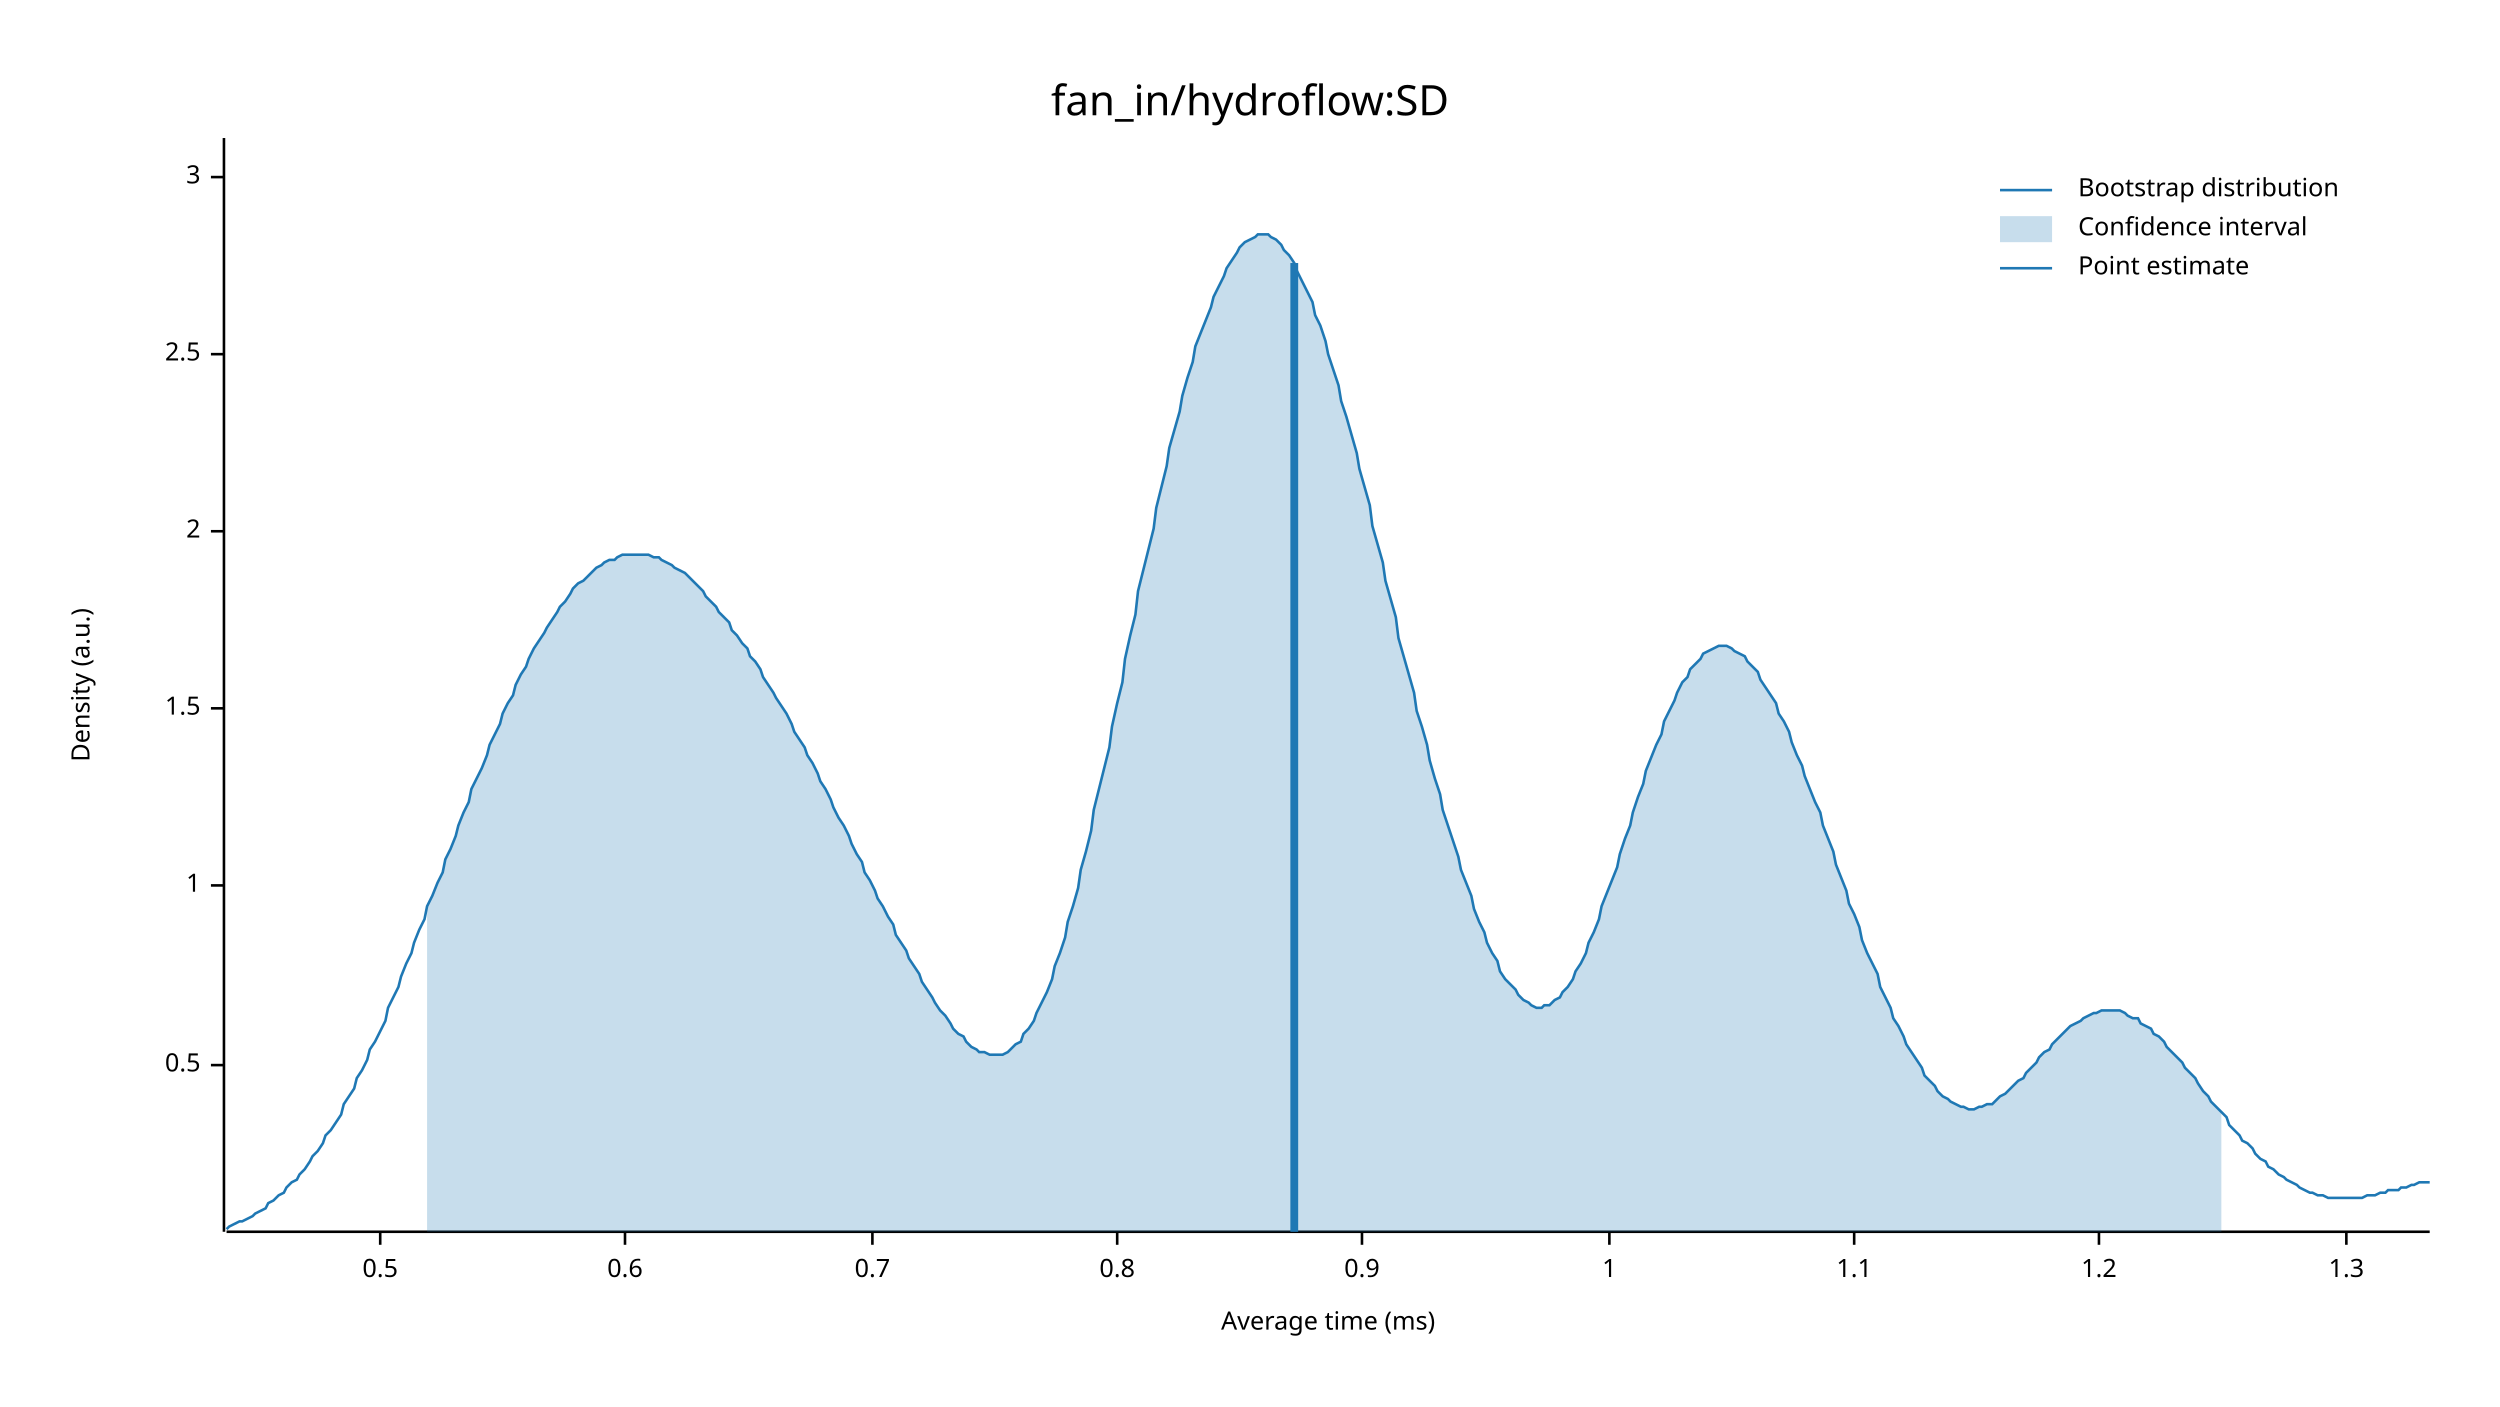
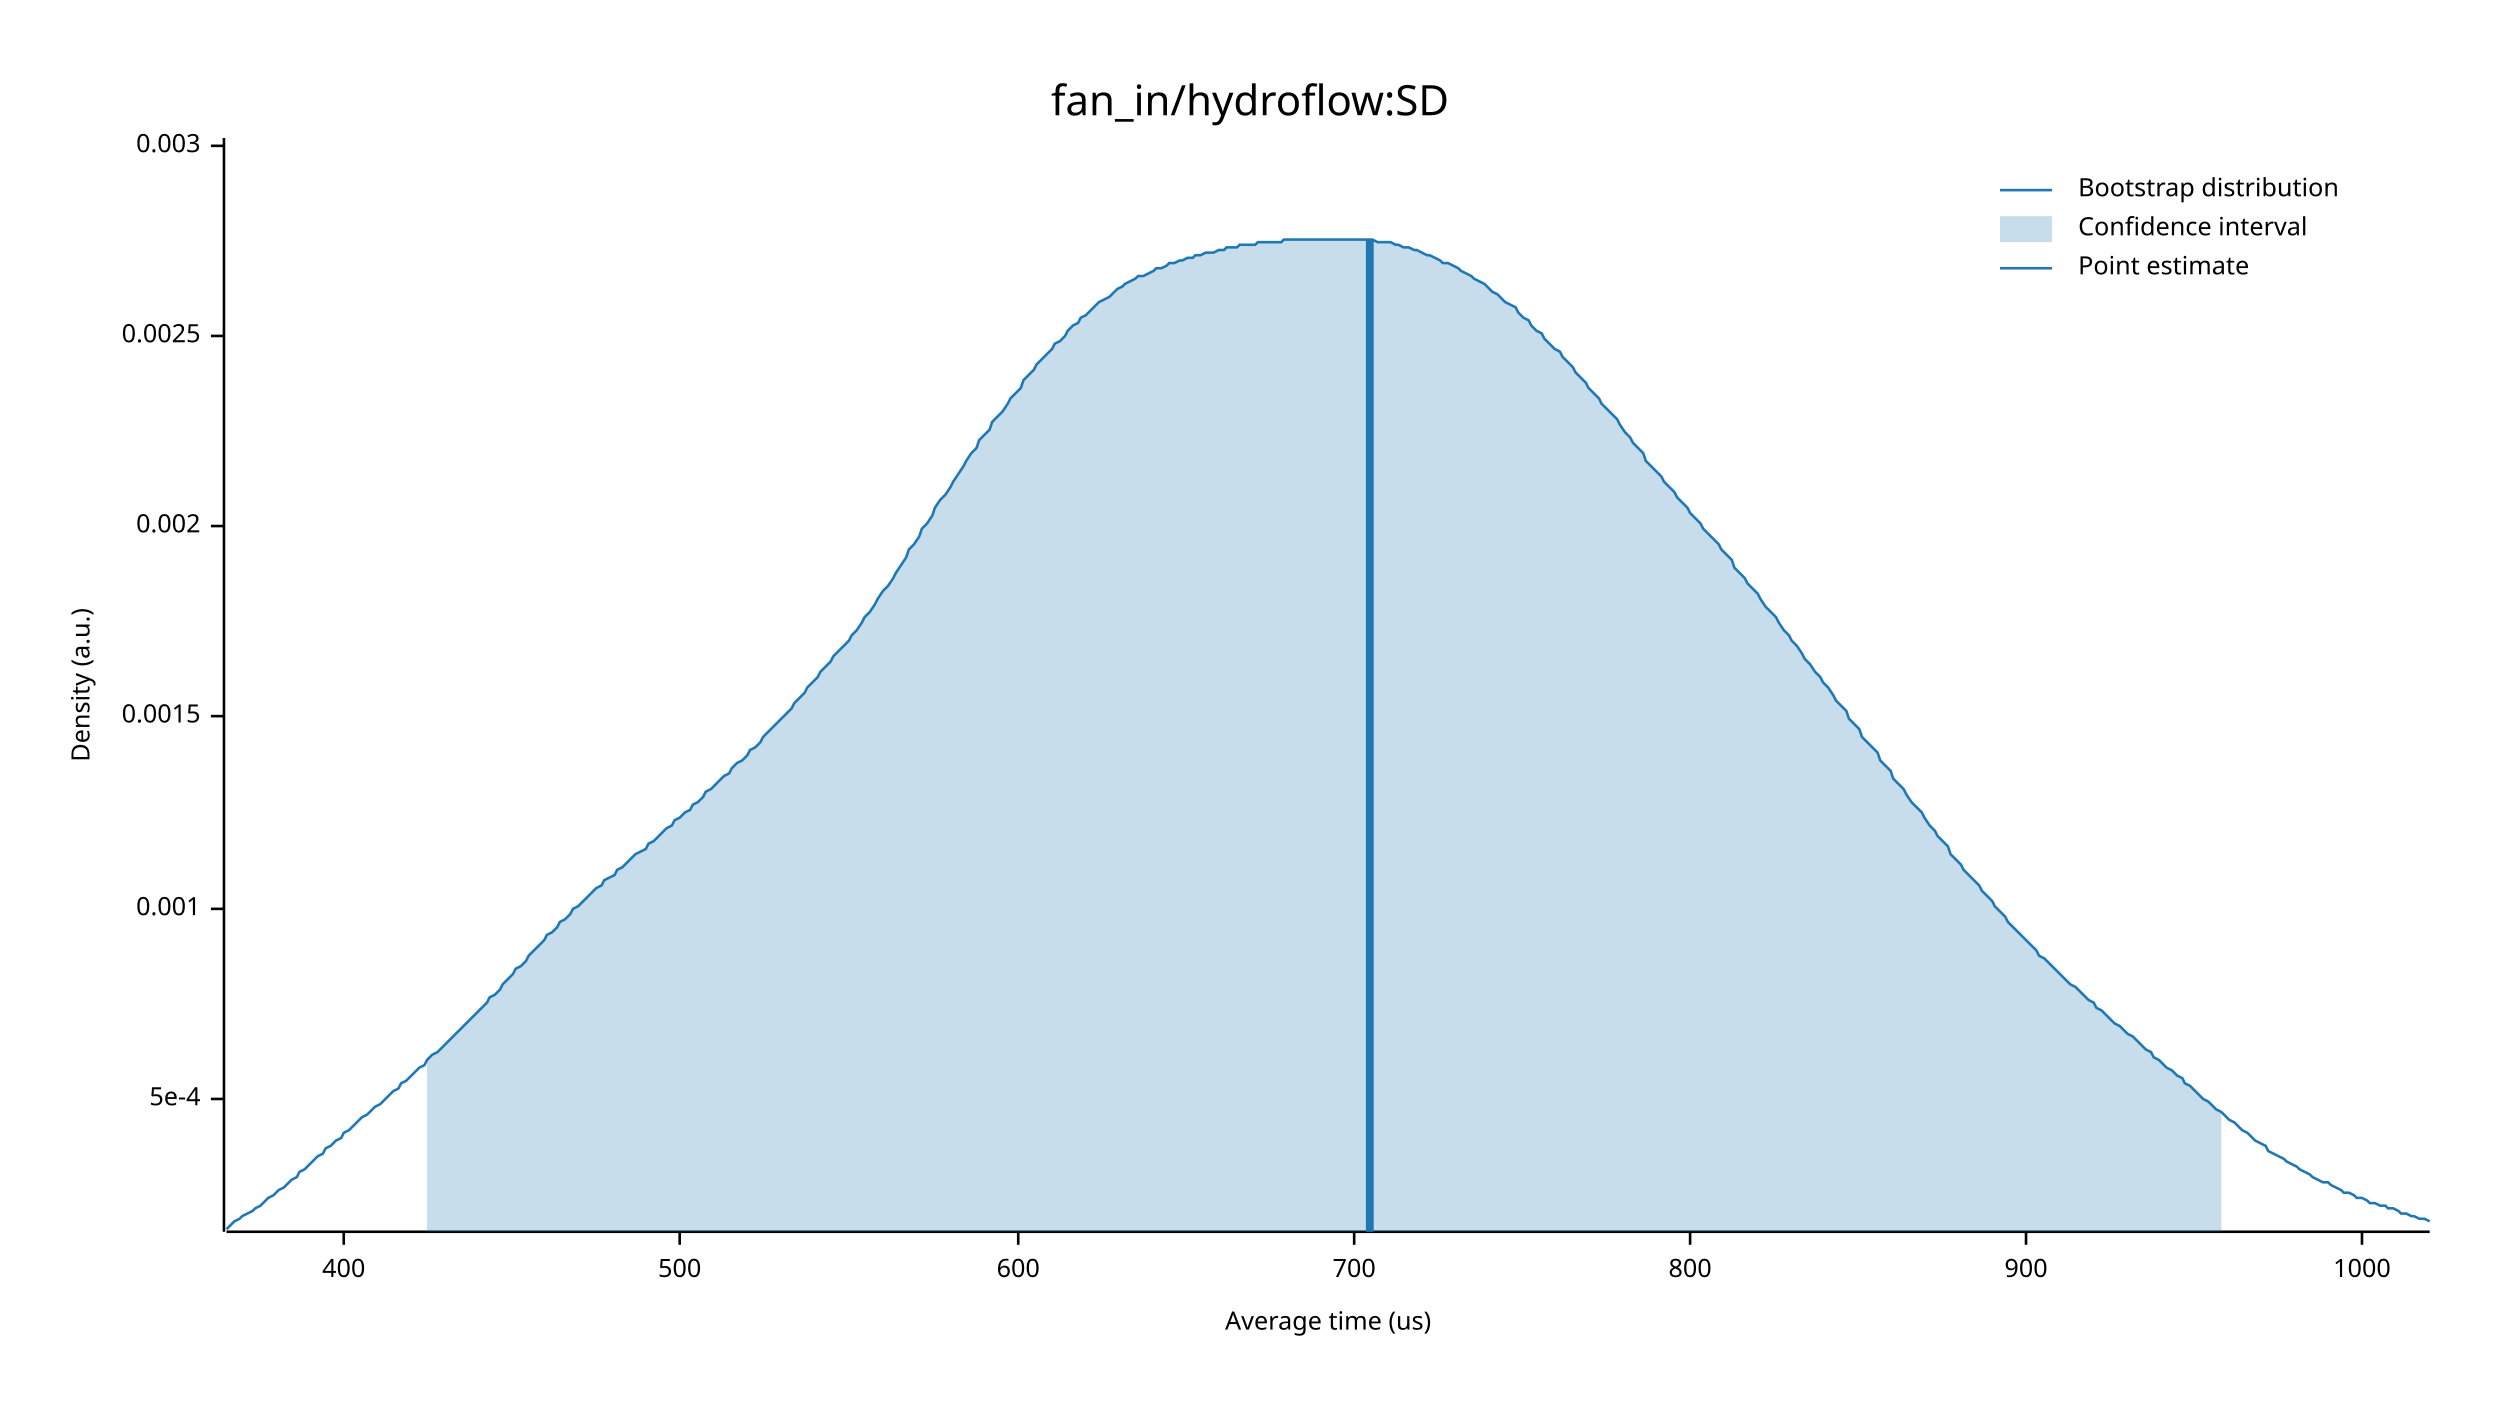
<svg xmlns="http://www.w3.org/2000/svg" width="960" height="540" viewBox="0 0 960 540">
  <text x="480" y="32" dy="0.76em" text-anchor="middle" font-family="sans-serif" font-size="16.129" opacity="1" fill="#000000">
fan_in/hydroflow:SD
</text>
  <text x="27" y="263" dy="0.76em" text-anchor="middle" font-family="sans-serif" font-size="9.677" opacity="1" fill="#000000" transform="rotate(270, 27, 263)">
Density (a.u.)
</text>
  <text x="510" y="513" dy="-0.5ex" text-anchor="middle" font-family="sans-serif" font-size="9.677" opacity="1" fill="#000000">
- Average time (ms)
+ Average time (us)
</text>
  <polyline fill="none" opacity="1" stroke="#000000" stroke-width="1" points="86,53 86,473 " />
-   <text x="77" y="409" dy="0.5ex" text-anchor="end" font-family="sans-serif" font-size="9.677" opacity="1" fill="#000000">
- 0.5
+   <text x="77" y="422" dy="0.5ex" text-anchor="end" font-family="sans-serif" font-size="9.677" opacity="1" fill="#000000">
+ 5e-4
</text>
-   <polyline fill="none" opacity="1" stroke="#000000" stroke-width="1" points="81,409 86,409 " />
-   <text x="77" y="340" dy="0.5ex" text-anchor="end" font-family="sans-serif" font-size="9.677" opacity="1" fill="#000000">
- 1
+   <polyline fill="none" opacity="1" stroke="#000000" stroke-width="1" points="81,422 86,422 " />
+   <text x="77" y="349" dy="0.5ex" text-anchor="end" font-family="sans-serif" font-size="9.677" opacity="1" fill="#000000">
+ 0.001
</text>
-   <polyline fill="none" opacity="1" stroke="#000000" stroke-width="1" points="81,340 86,340 " />
-   <text x="77" y="272" dy="0.5ex" text-anchor="end" font-family="sans-serif" font-size="9.677" opacity="1" fill="#000000">
- 1.5
+   <polyline fill="none" opacity="1" stroke="#000000" stroke-width="1" points="81,349 86,349 " />
+   <text x="77" y="275" dy="0.5ex" text-anchor="end" font-family="sans-serif" font-size="9.677" opacity="1" fill="#000000">
+ 0.0015
</text>
-   <polyline fill="none" opacity="1" stroke="#000000" stroke-width="1" points="81,272 86,272 " />
-   <text x="77" y="204" dy="0.5ex" text-anchor="end" font-family="sans-serif" font-size="9.677" opacity="1" fill="#000000">
- 2
+   <polyline fill="none" opacity="1" stroke="#000000" stroke-width="1" points="81,275 86,275 " />
+   <text x="77" y="202" dy="0.5ex" text-anchor="end" font-family="sans-serif" font-size="9.677" opacity="1" fill="#000000">
+ 0.002
</text>
-   <polyline fill="none" opacity="1" stroke="#000000" stroke-width="1" points="81,204 86,204 " />
-   <text x="77" y="136" dy="0.5ex" text-anchor="end" font-family="sans-serif" font-size="9.677" opacity="1" fill="#000000">
- 2.5
+   <polyline fill="none" opacity="1" stroke="#000000" stroke-width="1" points="81,202 86,202 " />
+   <text x="77" y="129" dy="0.5ex" text-anchor="end" font-family="sans-serif" font-size="9.677" opacity="1" fill="#000000">
+ 0.0025
</text>
-   <polyline fill="none" opacity="1" stroke="#000000" stroke-width="1" points="81,136 86,136 " />
-   <text x="77" y="68" dy="0.5ex" text-anchor="end" font-family="sans-serif" font-size="9.677" opacity="1" fill="#000000">
- 3
+   <polyline fill="none" opacity="1" stroke="#000000" stroke-width="1" points="81,129 86,129 " />
+   <text x="77" y="56" dy="0.5ex" text-anchor="end" font-family="sans-serif" font-size="9.677" opacity="1" fill="#000000">
+ 0.003
</text>
-   <polyline fill="none" opacity="1" stroke="#000000" stroke-width="1" points="81,68 86,68 " />
+   <polyline fill="none" opacity="1" stroke="#000000" stroke-width="1" points="81,56 86,56 " />
  <polyline fill="none" opacity="1" stroke="#000000" stroke-width="1" points="87,473 933,473 " />
-   <text x="146" y="483" dy="0.76em" text-anchor="middle" font-family="sans-serif" font-size="9.677" opacity="1" fill="#000000">
- 0.5
+   <text x="132" y="483" dy="0.76em" text-anchor="middle" font-family="sans-serif" font-size="9.677" opacity="1" fill="#000000">
+ 400
</text>
-   <polyline fill="none" opacity="1" stroke="#000000" stroke-width="1" points="146,473 146,478 " />
-   <text x="240" y="483" dy="0.76em" text-anchor="middle" font-family="sans-serif" font-size="9.677" opacity="1" fill="#000000">
- 0.6
+   <polyline fill="none" opacity="1" stroke="#000000" stroke-width="1" points="132,473 132,478 " />
+   <text x="261" y="483" dy="0.76em" text-anchor="middle" font-family="sans-serif" font-size="9.677" opacity="1" fill="#000000">
+ 500
</text>
-   <polyline fill="none" opacity="1" stroke="#000000" stroke-width="1" points="240,473 240,478 " />
-   <text x="335" y="483" dy="0.76em" text-anchor="middle" font-family="sans-serif" font-size="9.677" opacity="1" fill="#000000">
- 0.7
+   <polyline fill="none" opacity="1" stroke="#000000" stroke-width="1" points="261,473 261,478 " />
+   <text x="391" y="483" dy="0.76em" text-anchor="middle" font-family="sans-serif" font-size="9.677" opacity="1" fill="#000000">
+ 600
</text>
-   <polyline fill="none" opacity="1" stroke="#000000" stroke-width="1" points="335,473 335,478 " />
-   <text x="429" y="483" dy="0.76em" text-anchor="middle" font-family="sans-serif" font-size="9.677" opacity="1" fill="#000000">
- 0.8
+   <polyline fill="none" opacity="1" stroke="#000000" stroke-width="1" points="391,473 391,478 " />
+   <text x="520" y="483" dy="0.76em" text-anchor="middle" font-family="sans-serif" font-size="9.677" opacity="1" fill="#000000">
+ 700
</text>
-   <polyline fill="none" opacity="1" stroke="#000000" stroke-width="1" points="429,473 429,478 " />
-   <text x="523" y="483" dy="0.76em" text-anchor="middle" font-family="sans-serif" font-size="9.677" opacity="1" fill="#000000">
- 0.9
+   <polyline fill="none" opacity="1" stroke="#000000" stroke-width="1" points="520,473 520,478 " />
+   <text x="649" y="483" dy="0.76em" text-anchor="middle" font-family="sans-serif" font-size="9.677" opacity="1" fill="#000000">
+ 800
</text>
-   <polyline fill="none" opacity="1" stroke="#000000" stroke-width="1" points="523,473 523,478 " />
-   <text x="618" y="483" dy="0.76em" text-anchor="middle" font-family="sans-serif" font-size="9.677" opacity="1" fill="#000000">
- 1
+   <polyline fill="none" opacity="1" stroke="#000000" stroke-width="1" points="649,473 649,478 " />
+   <text x="778" y="483" dy="0.76em" text-anchor="middle" font-family="sans-serif" font-size="9.677" opacity="1" fill="#000000">
+ 900
</text>
-   <polyline fill="none" opacity="1" stroke="#000000" stroke-width="1" points="618,473 618,478 " />
-   <text x="712" y="483" dy="0.76em" text-anchor="middle" font-family="sans-serif" font-size="9.677" opacity="1" fill="#000000">
- 1.1
+   <polyline fill="none" opacity="1" stroke="#000000" stroke-width="1" points="778,473 778,478 " />
+   <text x="907" y="483" dy="0.76em" text-anchor="middle" font-family="sans-serif" font-size="9.677" opacity="1" fill="#000000">
+ 1000
</text>
-   <polyline fill="none" opacity="1" stroke="#000000" stroke-width="1" points="712,473 712,478 " />
-   <text x="806" y="483" dy="0.76em" text-anchor="middle" font-family="sans-serif" font-size="9.677" opacity="1" fill="#000000">
- 1.2
- </text>
-   <polyline fill="none" opacity="1" stroke="#000000" stroke-width="1" points="806,473 806,478 " />
-   <text x="901" y="483" dy="0.76em" text-anchor="middle" font-family="sans-serif" font-size="9.677" opacity="1" fill="#000000">
- 1.3
- </text>
-   <polyline fill="none" opacity="1" stroke="#000000" stroke-width="1" points="901,473 901,478 " />
-   <polyline fill="none" opacity="1" stroke="#1F78B4" stroke-width="1" points="87,472 88,471 90,470 92,469 93,469 95,468 97,467 98,466 100,465 102,464 103,462 105,461 107,459 109,458 110,456 112,454 114,453 115,451 117,449 119,446 120,444 122,442 124,439 125,436 127,434 129,431 131,428 132,424 134,421 136,418 137,414 139,411 141,407 142,403 144,400 146,396 148,392 149,387 151,383 153,379 154,375 156,370 158,366 159,362 161,357 163,353 164,348 166,344 168,339 170,335 171,330 173,326 175,321 176,317 178,312 180,308 181,303 183,299 185,295 187,290 188,286 190,282 192,278 193,274 195,270 197,267 198,263 200,259 202,256 203,253 205,249 207,246 209,243 210,241 212,238 214,235 215,233 217,231 219,228 220,226 222,224 224,223 226,221 227,220 229,218 231,217 232,216 234,215 236,215 237,214 239,213 241,213 242,213 244,213 246,213 248,213 249,213 251,214 253,214 254,215 256,216 258,217 259,218 261,219 263,220 265,222 266,223 268,225 270,227 271,229 273,231 275,233 276,235 278,237 280,239 281,242 283,244 285,247 287,249 288,252 290,254 292,257 293,260 295,263 297,266 298,268 300,271 302,274 304,278 305,281 307,284 309,287 310,290 312,293 314,297 315,300 317,303 319,307 320,310 322,314 324,317 326,321 327,324 329,328 331,331 332,335 334,338 336,342 337,345 339,348 341,352 343,355 344,359 346,362 348,365 349,368 351,371 353,374 354,377 356,380 358,383 359,385 361,388 363,390 365,393 366,395 368,397 370,398 371,400 373,402 375,403 376,404 378,404 380,405 381,405 383,405 385,405 387,404 388,403 390,401 392,400 393,397 395,395 397,392 398,389 400,385 402,381 404,376 405,371 407,366 409,360 410,354 412,348 414,341 415,334 417,327 419,319 420,311 422,303 424,295 426,287 427,279 429,270 431,262 432,253 434,244 436,236 437,227 439,219 441,211 443,203 444,195 446,187 448,179 449,172 451,165 453,158 454,152 456,145 458,139 459,133 461,128 463,123 465,118 466,114 468,110 470,106 471,103 473,100 475,97 476,95 478,93 480,92 482,91 483,90 485,90 487,90 488,91 490,92 492,94 493,96 495,98 497,101 498,104 500,108 502,112 504,116 505,121 507,125 509,131 510,136 512,142 514,148 515,154 517,160 519,167 521,174 522,180 524,187 526,194 527,202 529,209 531,216 532,223 534,230 536,237 537,245 539,252 541,259 543,266 544,273 546,279 548,286 549,292 551,299 553,305 554,311 556,317 558,323 560,329 561,334 563,339 565,344 566,349 568,354 570,358 571,362 573,366 575,369 576,373 578,376 580,378 582,380 583,382 585,384 587,385 588,386 590,387 592,387 593,386 595,386 597,384 599,383 600,381 602,379 604,376 605,373 607,370 609,366 610,362 612,358 614,353 615,348 617,343 619,338 621,333 622,328 624,322 626,317 627,312 629,306 631,301 632,296 634,291 636,286 638,282 639,277 641,273 643,269 644,266 646,262 648,260 649,257 651,255 653,253 654,251 656,250 658,249 660,248 661,248 663,248 665,249 666,250 668,251 670,252 671,254 673,256 675,258 676,261 678,264 680,267 682,270 683,274 685,277 687,281 688,285 690,290 692,294 693,298 695,303 697,308 699,312 700,317 702,322 704,327 705,332 707,337 709,342 710,347 712,351 714,356 715,361 717,366 719,370 721,374 722,379 724,383 726,387 727,391 729,394 731,398 732,401 734,404 736,407 738,410 739,413 741,415 743,417 744,419 746,421 748,422 749,423 751,424 753,425 754,425 756,426 758,426 760,425 761,425 763,424 765,424 766,423 768,421 770,420 771,419 773,417 775,415 777,414 778,412 780,410 782,408 783,406 785,404 787,403 788,401 790,399 792,397 793,396 795,394 797,393 799,392 800,391 802,390 804,389 805,389 807,388 809,388 810,388 812,388 814,388 816,389 817,390 819,391 821,391 822,393 824,394 826,395 827,397 829,398 831,400 832,402 834,404 836,406 838,408 839,410 841,412 843,414 844,416 846,419 848,421 849,423 851,425 853,427 855,429 856,432 858,434 860,436 861,438 863,439 865,441 866,443 868,445 870,446 871,448 873,449 875,451 877,452 878,453 880,454 882,455 883,456 885,457 887,458 888,458 890,459 892,459 894,460 895,460 897,460 899,460 900,460 902,460 904,460 905,460 907,460 909,459 910,459 912,459 914,458 916,458 917,457 919,457 921,457 922,456 924,456 926,455 927,455 929,454 931,454 933,454 " />
-   <polygon opacity="0.25" fill="#1F78B4" points="164,348 166,344 168,339 170,335 171,330 173,326 175,321 176,317 178,312 180,308 181,303 183,299 185,295 187,290 188,286 190,282 192,278 193,274 195,270 197,267 198,263 200,259 202,256 203,253 205,249 207,246 209,243 210,241 212,238 214,235 215,233 217,231 219,228 220,226 222,224 224,223 226,221 227,220 229,218 231,217 232,216 234,215 236,215 237,214 239,213 241,213 242,213 244,213 246,213 248,213 249,213 251,214 253,214 254,215 256,216 258,217 259,218 261,219 263,220 265,222 266,223 268,225 270,227 271,229 273,231 275,233 276,235 278,237 280,239 281,242 283,244 285,247 287,249 288,252 290,254 292,257 293,260 295,263 297,266 298,268 300,271 302,274 304,278 305,281 307,284 309,287 310,290 312,293 314,297 315,300 317,303 319,307 320,310 322,314 324,317 326,321 327,324 329,328 331,331 332,335 334,338 336,342 337,345 339,348 341,352 343,355 344,359 346,362 348,365 349,368 351,371 353,374 354,377 356,380 358,383 359,385 361,388 363,390 365,393 366,395 368,397 370,398 371,400 373,402 375,403 376,404 378,404 380,405 381,405 383,405 385,405 387,404 388,403 390,401 392,400 393,397 395,395 397,392 398,389 400,385 402,381 404,376 405,371 407,366 409,360 410,354 412,348 414,341 415,334 417,327 419,319 420,311 422,303 424,295 426,287 427,279 429,270 431,262 432,253 434,244 436,236 437,227 439,219 441,211 443,203 444,195 446,187 448,179 449,172 451,165 453,158 454,152 456,145 458,139 459,133 461,128 463,123 465,118 466,114 468,110 470,106 471,103 473,100 475,97 476,95 478,93 480,92 482,91 483,90 485,90 487,90 488,91 490,92 492,94 493,96 495,98 497,101 498,104 500,108 502,112 504,116 505,121 507,125 509,131 510,136 512,142 514,148 515,154 517,160 519,167 521,174 522,180 524,187 526,194 527,202 529,209 531,216 532,223 534,230 536,237 537,245 539,252 541,259 543,266 544,273 546,279 548,286 549,292 551,299 553,305 554,311 556,317 558,323 560,329 561,334 563,339 565,344 566,349 568,354 570,358 571,362 573,366 575,369 576,373 578,376 580,378 582,380 583,382 585,384 587,385 588,386 590,387 592,387 593,386 595,386 597,384 599,383 600,381 602,379 604,376 605,373 607,370 609,366 610,362 612,358 614,353 615,348 617,343 619,338 621,333 622,328 624,322 626,317 627,312 629,306 631,301 632,296 634,291 636,286 638,282 639,277 641,273 643,269 644,266 646,262 648,260 649,257 651,255 653,253 654,251 656,250 658,249 660,248 661,248 663,248 665,249 666,250 668,251 670,252 671,254 673,256 675,258 676,261 678,264 680,267 682,270 683,274 685,277 687,281 688,285 690,290 692,294 693,298 695,303 697,308 699,312 700,317 702,322 704,327 705,332 707,337 709,342 710,347 712,351 714,356 715,361 717,366 719,370 721,374 722,379 724,383 726,387 727,391 729,394 731,398 732,401 734,404 736,407 738,410 739,413 741,415 743,417 744,419 746,421 748,422 749,423 751,424 753,425 754,425 756,426 758,426 760,425 761,425 763,424 765,424 766,423 768,421 770,420 771,419 773,417 775,415 777,414 778,412 780,410 782,408 783,406 785,404 787,403 788,401 790,399 792,397 793,396 795,394 797,393 799,392 800,391 802,390 804,389 805,389 807,388 809,388 810,388 812,388 814,388 816,389 817,390 819,391 821,391 822,393 824,394 826,395 827,397 829,398 831,400 832,402 834,404 836,406 838,408 839,410 841,412 843,414 844,416 846,419 848,421 849,423 851,425 853,427 853,473 164,473 " />
-   <polyline fill="none" opacity="1" stroke="#1F78B4" stroke-width="3" points="497,473 497,101 " />
+   <polyline fill="none" opacity="1" stroke="#000000" stroke-width="1" points="907,473 907,478 " />
+   <polyline fill="none" opacity="1" stroke="#1F78B4" stroke-width="1" points="87,472 88,471 90,469 92,468 93,467 95,466 97,465 98,464 100,463 102,461 103,460 105,459 107,457 109,456 110,455 112,453 114,452 115,450 117,449 119,447 120,446 122,444 124,443 125,441 127,440 129,438 131,437 132,435 134,434 136,432 137,431 139,429 141,428 142,427 144,425 146,424 148,422 149,421 151,419 153,418 154,416 156,415 158,413 159,412 161,410 163,409 164,407 166,405 168,404 170,402 171,401 173,399 175,397 176,396 178,394 180,392 181,391 183,389 185,387 187,385 188,383 190,382 192,380 193,378 195,376 197,374 198,372 200,371 202,369 203,367 205,365 207,363 209,361 210,359 212,358 214,356 215,354 217,353 219,351 220,349 222,348 224,346 226,344 227,343 229,341 231,340 232,338 234,337 236,336 237,334 239,333 241,331 242,330 244,328 246,327 248,326 249,324 251,323 253,321 254,320 256,318 258,317 259,315 261,314 263,312 265,311 266,309 268,308 270,306 271,304 273,303 275,301 276,300 278,298 280,297 281,295 283,293 285,292 287,290 288,288 290,287 292,285 293,283 295,281 297,279 298,278 300,276 302,274 304,272 305,270 307,268 309,266 310,264 312,262 314,260 315,258 317,256 319,254 320,252 322,250 324,248 326,246 327,244 329,242 331,239 332,237 334,235 336,232 337,230 339,227 341,225 343,222 344,220 346,217 348,214 349,211 351,209 353,206 354,203 356,201 358,198 359,195 361,192 363,190 365,187 366,185 368,182 370,179 371,177 373,174 375,172 376,169 378,167 380,165 381,162 383,160 385,158 387,155 388,153 390,151 392,149 393,146 395,144 397,142 398,140 400,138 402,136 404,134 405,132 407,131 409,129 410,127 412,125 414,124 415,122 417,121 419,119 420,118 422,116 424,115 426,114 427,113 429,111 431,110 432,109 434,108 436,107 437,106 439,106 441,105 443,104 444,103 446,103 448,102 449,101 451,101 453,100 454,100 456,99 458,99 459,98 461,98 463,97 465,97 466,97 468,96 470,96 471,95 473,95 475,95 476,94 478,94 480,94 482,94 483,93 485,93 487,93 488,93 490,93 492,93 493,92 495,92 497,92 498,92 500,92 502,92 504,92 505,92 507,92 509,92 510,92 512,92 514,92 515,92 517,92 519,92 521,92 522,92 524,92 526,92 527,92 529,93 531,93 532,93 534,93 536,94 537,94 539,95 541,95 543,96 544,96 546,97 548,98 549,98 551,99 553,100 554,101 556,101 558,102 560,103 561,104 563,105 565,106 566,107 568,108 570,109 571,110 573,112 575,113 576,114 578,116 580,117 582,118 583,120 585,122 587,123 588,125 590,127 592,128 593,130 595,132 597,134 599,135 600,137 602,139 604,141 605,143 607,145 609,147 610,149 612,151 614,153 615,155 617,157 619,159 621,161 622,163 624,166 626,168 627,170 629,172 631,174 632,177 634,179 636,181 638,183 639,185 641,187 643,189 644,191 646,193 648,195 649,197 651,199 653,201 654,203 656,205 658,207 660,209 661,211 663,213 665,215 666,218 668,220 670,222 671,224 673,226 675,228 676,230 678,233 680,235 682,237 683,239 685,242 687,244 688,246 690,248 692,251 693,253 695,255 697,258 699,260 700,262 702,264 704,267 705,269 707,271 709,273 710,276 712,278 714,280 715,283 717,285 719,287 721,289 722,292 724,294 726,296 727,299 729,301 731,303 732,305 734,308 736,310 738,312 739,314 741,317 743,319 744,321 746,323 748,325 749,328 751,330 753,332 754,334 756,336 758,338 760,340 761,342 763,344 765,346 766,348 768,350 770,352 771,354 773,356 775,358 777,360 778,361 780,363 782,365 783,367 785,368 787,370 788,371 790,373 792,375 793,376 795,378 797,379 799,381 800,382 802,384 804,385 805,387 807,388 809,390 810,391 812,393 814,394 816,396 817,397 819,398 821,400 822,401 824,403 826,404 827,406 829,407 831,409 832,410 834,411 836,413 838,414 839,416 841,417 843,419 844,420 846,422 848,423 849,424 851,426 853,427 855,429 856,430 858,431 860,433 861,434 863,435 865,437 866,438 868,439 870,440 871,442 873,443 875,444 877,445 878,446 880,447 882,448 883,449 885,450 887,451 888,452 890,453 892,454 894,454 895,455 897,456 899,457 900,458 902,458 904,459 905,460 907,460 909,461 910,462 912,462 914,463 916,463 917,464 919,464 921,465 922,466 924,466 926,467 927,467 929,468 931,468 933,469 " />
+   <polygon opacity="0.25" fill="#1F78B4" points="164,407 166,405 168,404 170,402 171,401 173,399 175,397 176,396 178,394 180,392 181,391 183,389 185,387 187,385 188,383 190,382 192,380 193,378 195,376 197,374 198,372 200,371 202,369 203,367 205,365 207,363 209,361 210,359 212,358 214,356 215,354 217,353 219,351 220,349 222,348 224,346 226,344 227,343 229,341 231,340 232,338 234,337 236,336 237,334 239,333 241,331 242,330 244,328 246,327 248,326 249,324 251,323 253,321 254,320 256,318 258,317 259,315 261,314 263,312 265,311 266,309 268,308 270,306 271,304 273,303 275,301 276,300 278,298 280,297 281,295 283,293 285,292 287,290 288,288 290,287 292,285 293,283 295,281 297,279 298,278 300,276 302,274 304,272 305,270 307,268 309,266 310,264 312,262 314,260 315,258 317,256 319,254 320,252 322,250 324,248 326,246 327,244 329,242 331,239 332,237 334,235 336,232 337,230 339,227 341,225 343,222 344,220 346,217 348,214 349,211 351,209 353,206 354,203 356,201 358,198 359,195 361,192 363,190 365,187 366,185 368,182 370,179 371,177 373,174 375,172 376,169 378,167 380,165 381,162 383,160 385,158 387,155 388,153 390,151 392,149 393,146 395,144 397,142 398,140 400,138 402,136 404,134 405,132 407,131 409,129 410,127 412,125 414,124 415,122 417,121 419,119 420,118 422,116 424,115 426,114 427,113 429,111 431,110 432,109 434,108 436,107 437,106 439,106 441,105 443,104 444,103 446,103 448,102 449,101 451,101 453,100 454,100 456,99 458,99 459,98 461,98 463,97 465,97 466,97 468,96 470,96 471,95 473,95 475,95 476,94 478,94 480,94 482,94 483,93 485,93 487,93 488,93 490,93 492,93 493,92 495,92 497,92 498,92 500,92 502,92 504,92 505,92 507,92 509,92 510,92 512,92 514,92 515,92 517,92 519,92 521,92 522,92 524,92 526,92 527,92 529,93 531,93 532,93 534,93 536,94 537,94 539,95 541,95 543,96 544,96 546,97 548,98 549,98 551,99 553,100 554,101 556,101 558,102 560,103 561,104 563,105 565,106 566,107 568,108 570,109 571,110 573,112 575,113 576,114 578,116 580,117 582,118 583,120 585,122 587,123 588,125 590,127 592,128 593,130 595,132 597,134 599,135 600,137 602,139 604,141 605,143 607,145 609,147 610,149 612,151 614,153 615,155 617,157 619,159 621,161 622,163 624,166 626,168 627,170 629,172 631,174 632,177 634,179 636,181 638,183 639,185 641,187 643,189 644,191 646,193 648,195 649,197 651,199 653,201 654,203 656,205 658,207 660,209 661,211 663,213 665,215 666,218 668,220 670,222 671,224 673,226 675,228 676,230 678,233 680,235 682,237 683,239 685,242 687,244 688,246 690,248 692,251 693,253 695,255 697,258 699,260 700,262 702,264 704,267 705,269 707,271 709,273 710,276 712,278 714,280 715,283 717,285 719,287 721,289 722,292 724,294 726,296 727,299 729,301 731,303 732,305 734,308 736,310 738,312 739,314 741,317 743,319 744,321 746,323 748,325 749,328 751,330 753,332 754,334 756,336 758,338 760,340 761,342 763,344 765,346 766,348 768,350 770,352 771,354 773,356 775,358 777,360 778,361 780,363 782,365 783,367 785,368 787,370 788,371 790,373 792,375 793,376 795,378 797,379 799,381 800,382 802,384 804,385 805,387 807,388 809,390 810,391 812,393 814,394 816,396 817,397 819,398 821,400 822,401 824,403 826,404 827,406 829,407 831,409 832,410 834,411 836,413 838,414 839,416 841,417 843,419 844,420 846,422 848,423 849,424 851,426 853,427 853,473 164,473 " />
+   <polyline fill="none" opacity="1" stroke="#1F78B4" stroke-width="3" points="526,473 526,92 " />
  <text x="798" y="68" dy="0.76em" text-anchor="start" font-family="sans-serif" font-size="9.677" opacity="1" fill="#000000">
Bootstrap distribution
</text>
  <text x="798" y="83" dy="0.76em" text-anchor="start" font-family="sans-serif" font-size="9.677" opacity="1" fill="#000000">
Confidence interval
</text>
  <text x="798" y="98" dy="0.76em" text-anchor="start" font-family="sans-serif" font-size="9.677" opacity="1" fill="#000000">
Point estimate
</text>
  <polyline fill="none" opacity="1" stroke="#1F78B4" stroke-width="1" points="768,73 788,73 " />
  <rect x="768" y="83" width="20" height="10" opacity="0.25" fill="#1F78B4" stroke="none" />
  <polyline fill="none" opacity="1" stroke="#1F78B4" stroke-width="1" points="768,103 788,103 " />
</svg>
